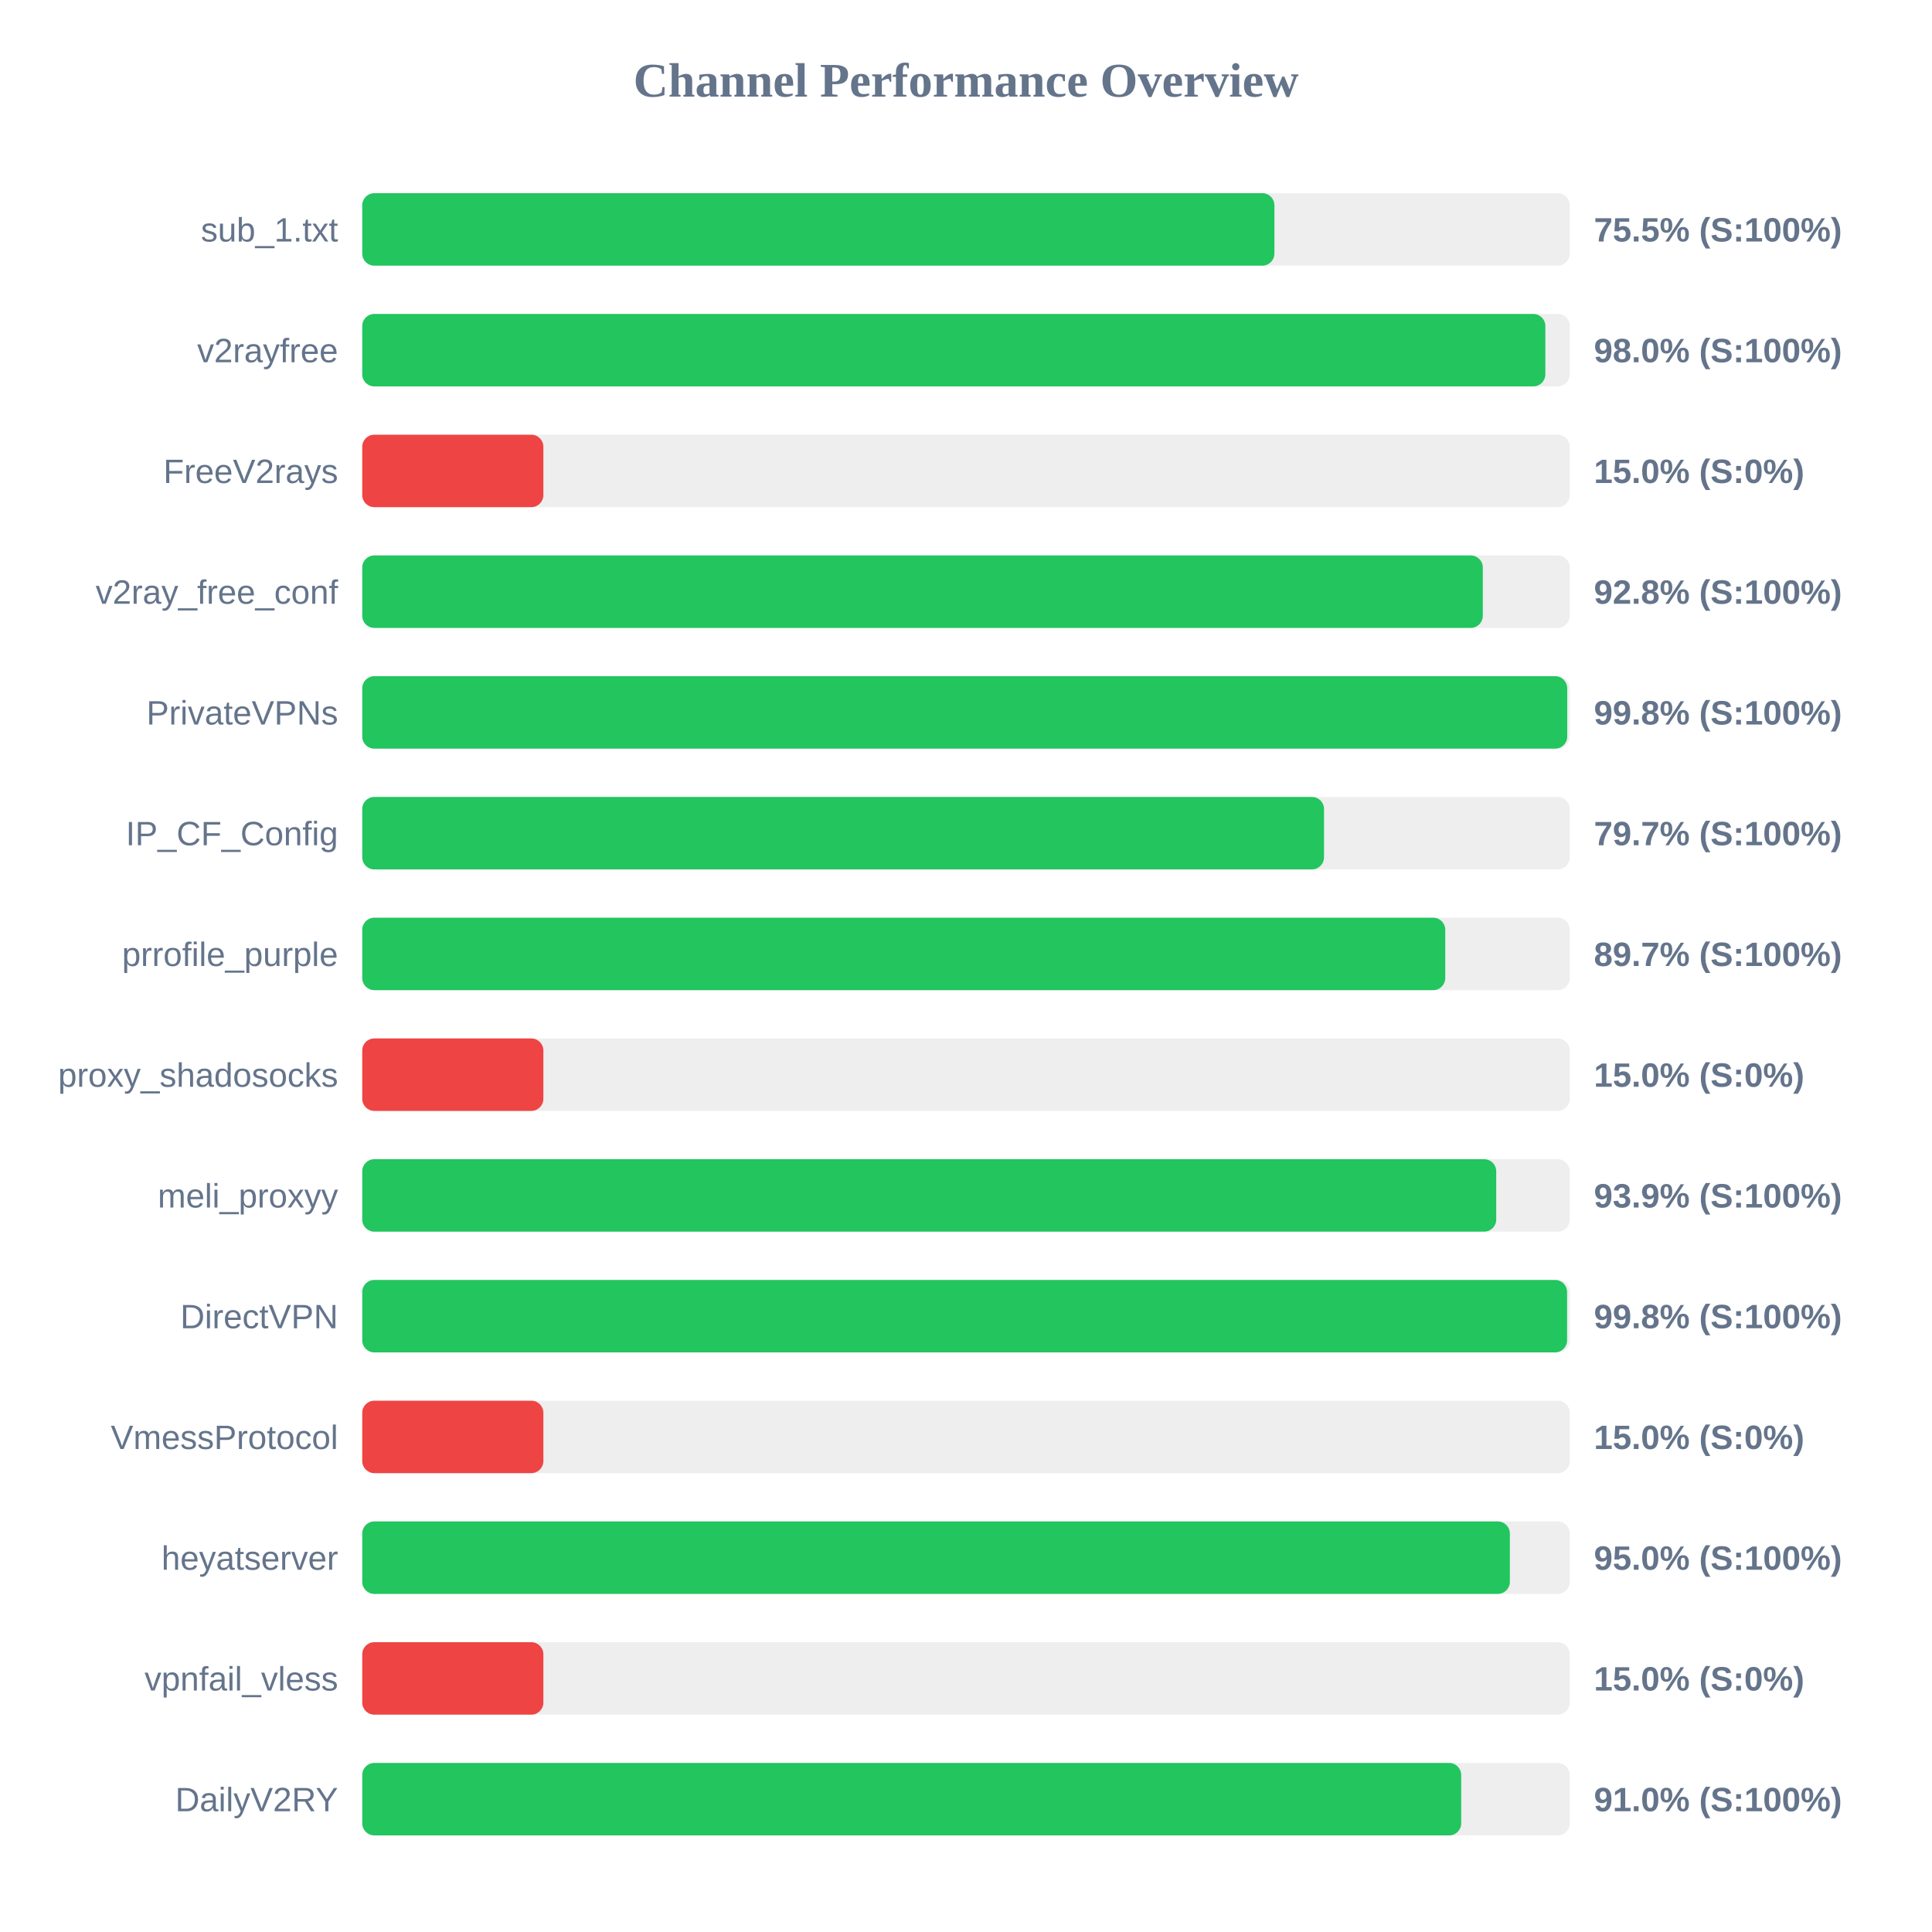
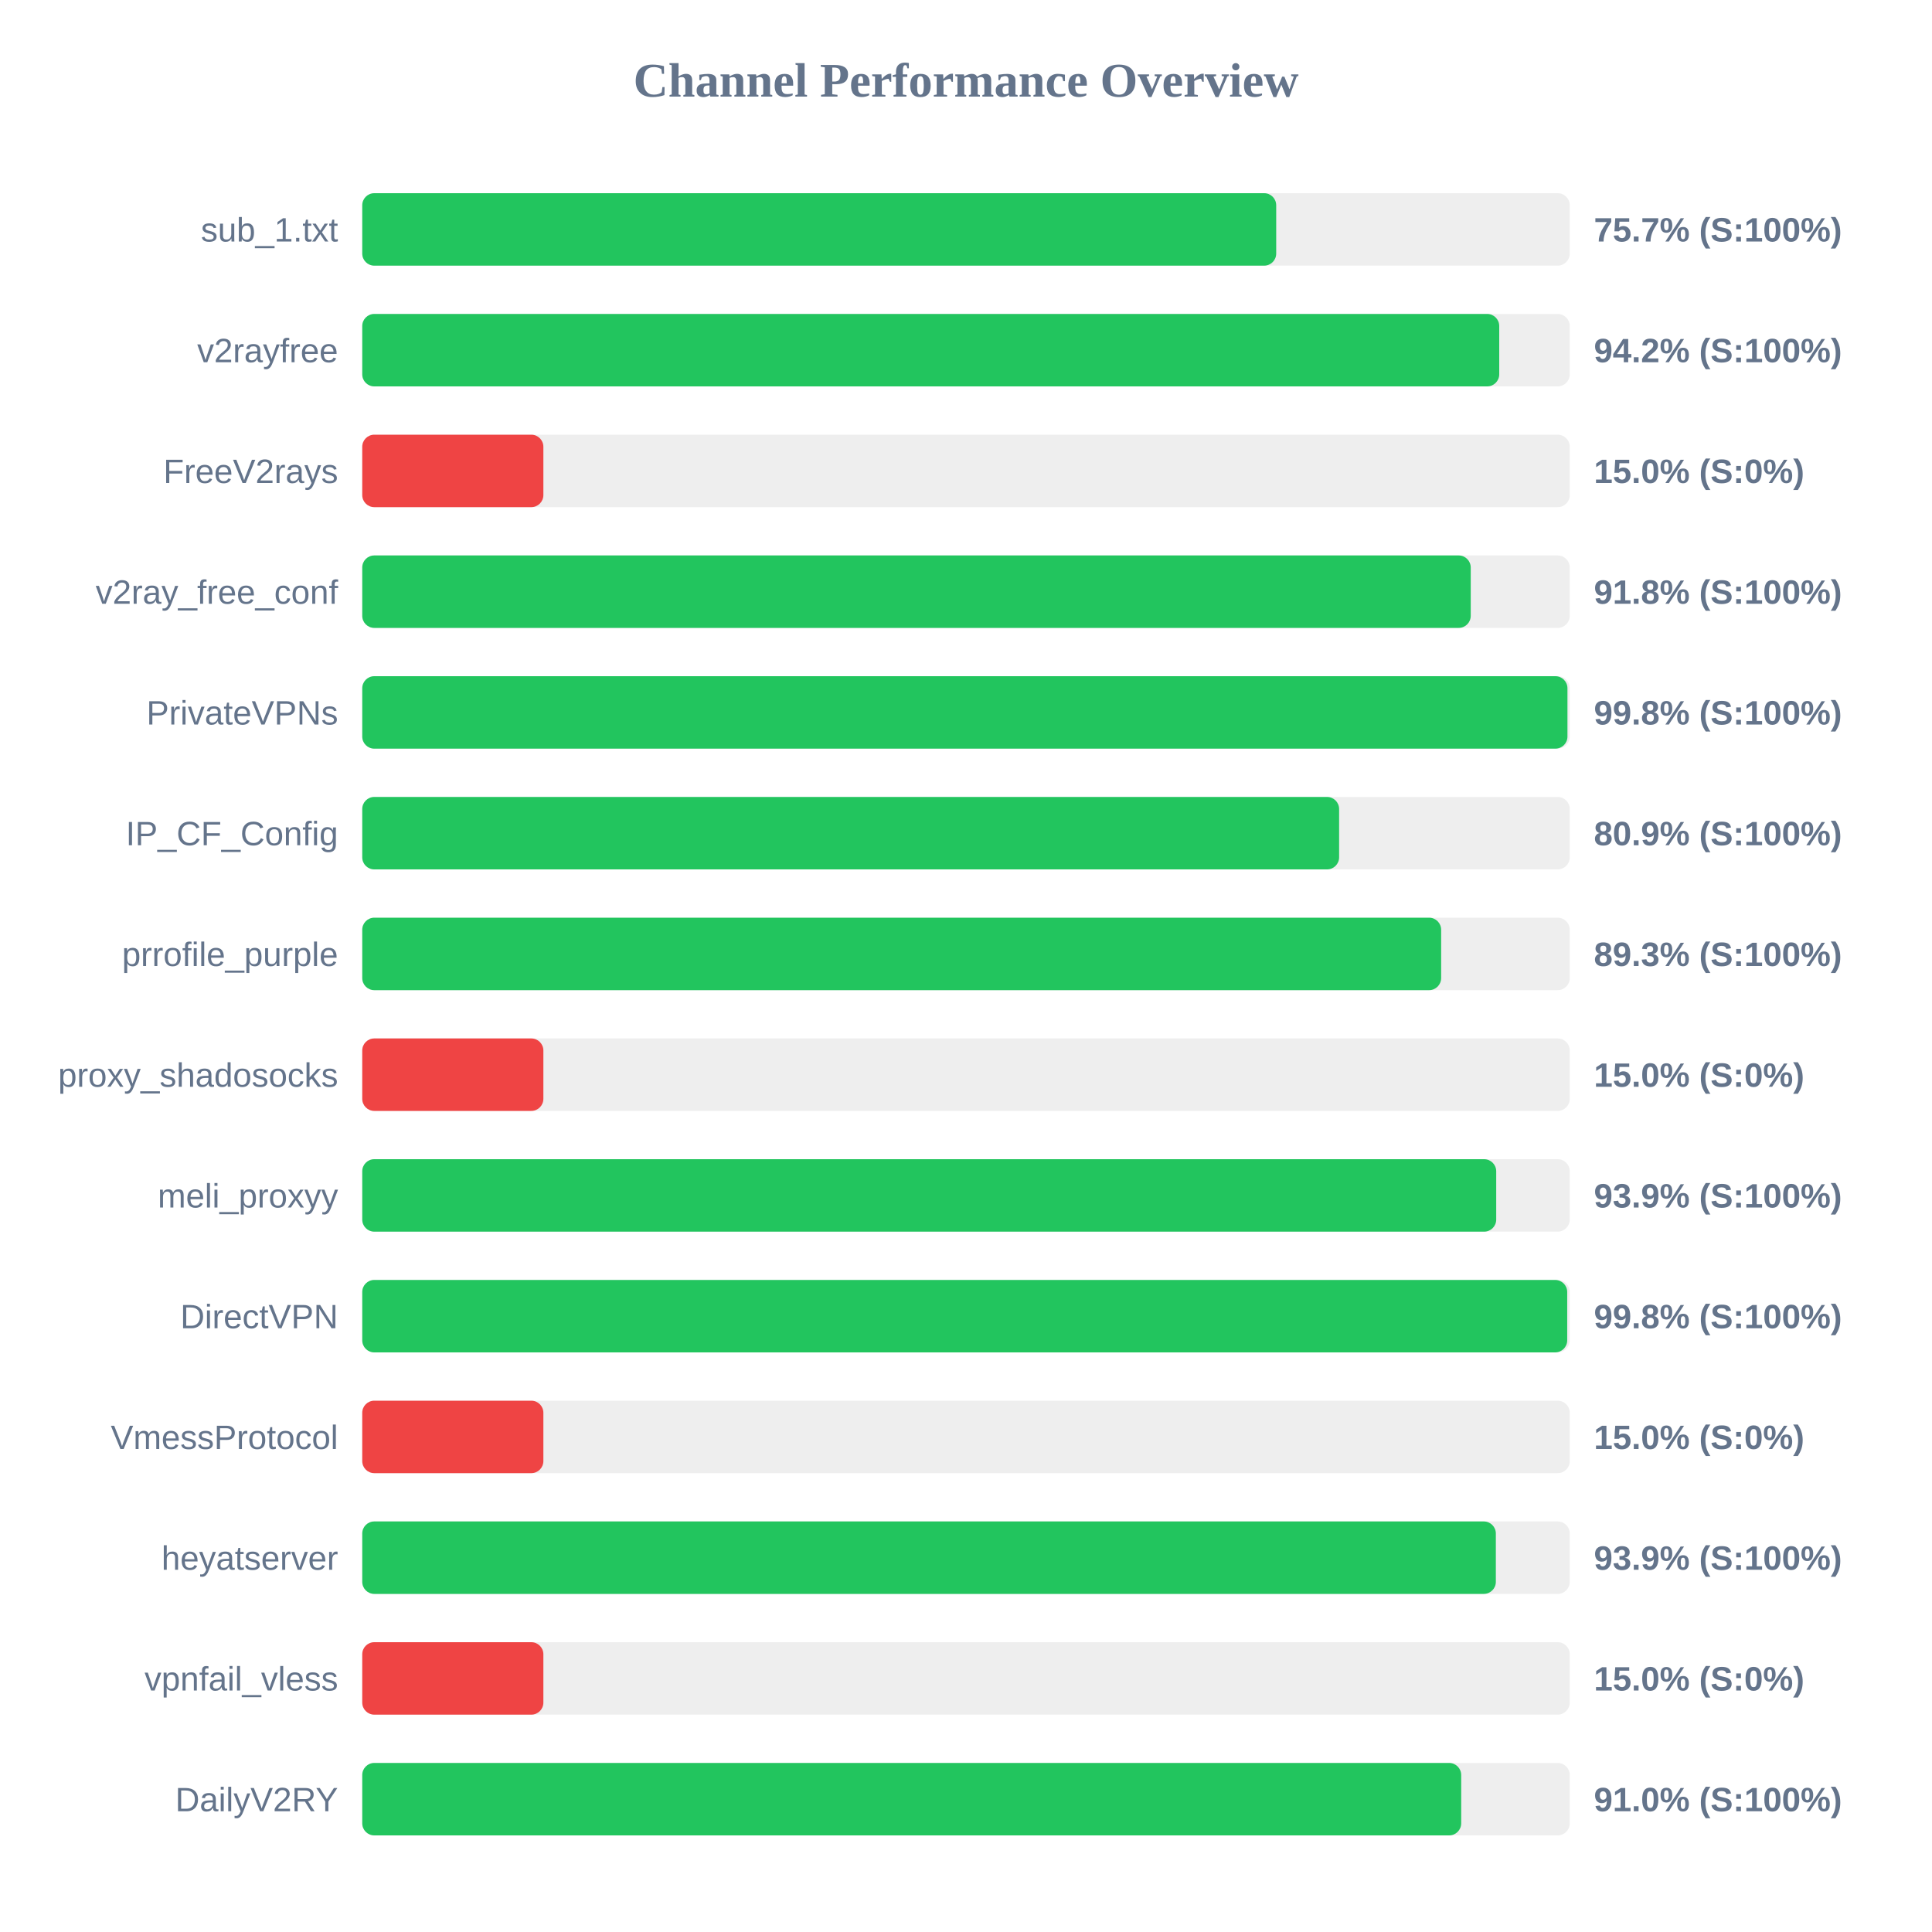
<svg xmlns="http://www.w3.org/2000/svg" width="800" height="800" version="1.1">
  <style>
        .row { font: 14px Arial; fill: #64748b; }
        .score { font: bold 14px Arial; fill: #64748b; }
    </style>
  <text x="400" y="40" text-anchor="middle" font-size="20px" font-weight="bold" fill="#64748b">Channel Performance Overview</text>
  <rect x="150" y="80" width="500" height="30" fill="#eee" rx="5" />
-   <rect x="150" y="80" width="377.7" height="30" fill="#22c55e" rx="5" />
+   <rect x="150" y="80" width="378.45" height="30" fill="#22c55e" rx="5" />
  <text x="140" y="100" text-anchor="end" class="row">sub_1.txt</text>
-   <text x="660" y="100" text-anchor="start" class="score">75.5% (S:100%)</text>
+   <text x="660" y="100" text-anchor="start" class="score">75.7% (S:100%)</text>
  <rect x="150" y="130" width="500" height="30" fill="#eee" rx="5" />
-   <rect x="150" y="130" width="489.9" height="30" fill="#22c55e" rx="5" />
+   <rect x="150" y="130" width="470.8" height="30" fill="#22c55e" rx="5" />
  <text x="140" y="150" text-anchor="end" class="row">v2rayfree</text>
-   <text x="660" y="150" text-anchor="start" class="score">98.0% (S:100%)</text>
+   <text x="660" y="150" text-anchor="start" class="score">94.2% (S:100%)</text>
  <rect x="150" y="180" width="500" height="30" fill="#eee" rx="5" />
  <rect x="150" y="180" width="75.0" height="30" fill="#ef4444" rx="5" />
  <text x="140" y="200" text-anchor="end" class="row">FreeV2rays</text>
  <text x="660" y="200" text-anchor="start" class="score">15.0% (S:0%)</text>
  <rect x="150" y="230" width="500" height="30" fill="#eee" rx="5" />
-   <rect x="150" y="230" width="464.0" height="30" fill="#22c55e" rx="5" />
+   <rect x="150" y="230" width="459.0" height="30" fill="#22c55e" rx="5" />
  <text x="140" y="250" text-anchor="end" class="row">v2ray_free_conf</text>
-   <text x="660" y="250" text-anchor="start" class="score">92.8% (S:100%)</text>
+   <text x="660" y="250" text-anchor="start" class="score">91.8% (S:100%)</text>
  <rect x="150" y="280" width="500" height="30" fill="#eee" rx="5" />
-   <rect x="150" y="280" width="498.95" height="30" fill="#22c55e" rx="5" />
+   <rect x="150" y="280" width="499.05" height="30" fill="#22c55e" rx="5" />
  <text x="140" y="300" text-anchor="end" class="row">PrivateVPNs</text>
  <text x="660" y="300" text-anchor="start" class="score">99.8% (S:100%)</text>
  <rect x="150" y="330" width="500" height="30" fill="#eee" rx="5" />
-   <rect x="150" y="330" width="398.25" height="30" fill="#22c55e" rx="5" />
+   <rect x="150" y="330" width="404.5" height="30" fill="#22c55e" rx="5" />
  <text x="140" y="350" text-anchor="end" class="row">IP_CF_Config</text>
-   <text x="660" y="350" text-anchor="start" class="score">79.7% (S:100%)</text>
+   <text x="660" y="350" text-anchor="start" class="score">80.9% (S:100%)</text>
  <rect x="150" y="380" width="500" height="30" fill="#eee" rx="5" />
-   <rect x="150" y="380" width="448.45" height="30" fill="#22c55e" rx="5" />
+   <rect x="150" y="380" width="446.75" height="30" fill="#22c55e" rx="5" />
  <text x="140" y="400" text-anchor="end" class="row">prrofile_purple</text>
-   <text x="660" y="400" text-anchor="start" class="score">89.7% (S:100%)</text>
+   <text x="660" y="400" text-anchor="start" class="score">89.3% (S:100%)</text>
  <rect x="150" y="430" width="500" height="30" fill="#eee" rx="5" />
  <rect x="150" y="430" width="75.0" height="30" fill="#ef4444" rx="5" />
  <text x="140" y="450" text-anchor="end" class="row">proxy_shadosocks</text>
  <text x="660" y="450" text-anchor="start" class="score">15.0% (S:0%)</text>
  <rect x="150" y="480" width="500" height="30" fill="#eee" rx="5" />
  <rect x="150" y="480" width="469.55" height="30" fill="#22c55e" rx="5" />
  <text x="140" y="500" text-anchor="end" class="row">meli_proxyy</text>
  <text x="660" y="500" text-anchor="start" class="score">93.9% (S:100%)</text>
  <rect x="150" y="530" width="500" height="30" fill="#eee" rx="5" />
-   <rect x="150" y="530" width="498.9" height="30" fill="#22c55e" rx="5" />
+   <rect x="150" y="530" width="498.95" height="30" fill="#22c55e" rx="5" />
  <text x="140" y="550" text-anchor="end" class="row">DirectVPN</text>
  <text x="660" y="550" text-anchor="start" class="score">99.8% (S:100%)</text>
  <rect x="150" y="580" width="500" height="30" fill="#eee" rx="5" />
  <rect x="150" y="580" width="75.0" height="30" fill="#ef4444" rx="5" />
  <text x="140" y="600" text-anchor="end" class="row">VmessProtocol</text>
  <text x="660" y="600" text-anchor="start" class="score">15.0% (S:0%)</text>
  <rect x="150" y="630" width="500" height="30" fill="#eee" rx="5" />
-   <rect x="150" y="630" width="475.2" height="30" fill="#22c55e" rx="5" />
+   <rect x="150" y="630" width="469.4" height="30" fill="#22c55e" rx="5" />
  <text x="140" y="650" text-anchor="end" class="row">heyatserver</text>
-   <text x="660" y="650" text-anchor="start" class="score">95.0% (S:100%)</text>
+   <text x="660" y="650" text-anchor="start" class="score">93.9% (S:100%)</text>
  <rect x="150" y="680" width="500" height="30" fill="#eee" rx="5" />
  <rect x="150" y="680" width="75.0" height="30" fill="#ef4444" rx="5" />
  <text x="140" y="700" text-anchor="end" class="row">vpnfail_vless</text>
  <text x="660" y="700" text-anchor="start" class="score">15.0% (S:0%)</text>
  <rect x="150" y="730" width="500" height="30" fill="#eee" rx="5" />
  <rect x="150" y="730" width="455.05" height="30" fill="#22c55e" rx="5" />
  <text x="140" y="750" text-anchor="end" class="row">DailyV2RY</text>
  <text x="660" y="750" text-anchor="start" class="score">91.0% (S:100%)</text>
</svg>
